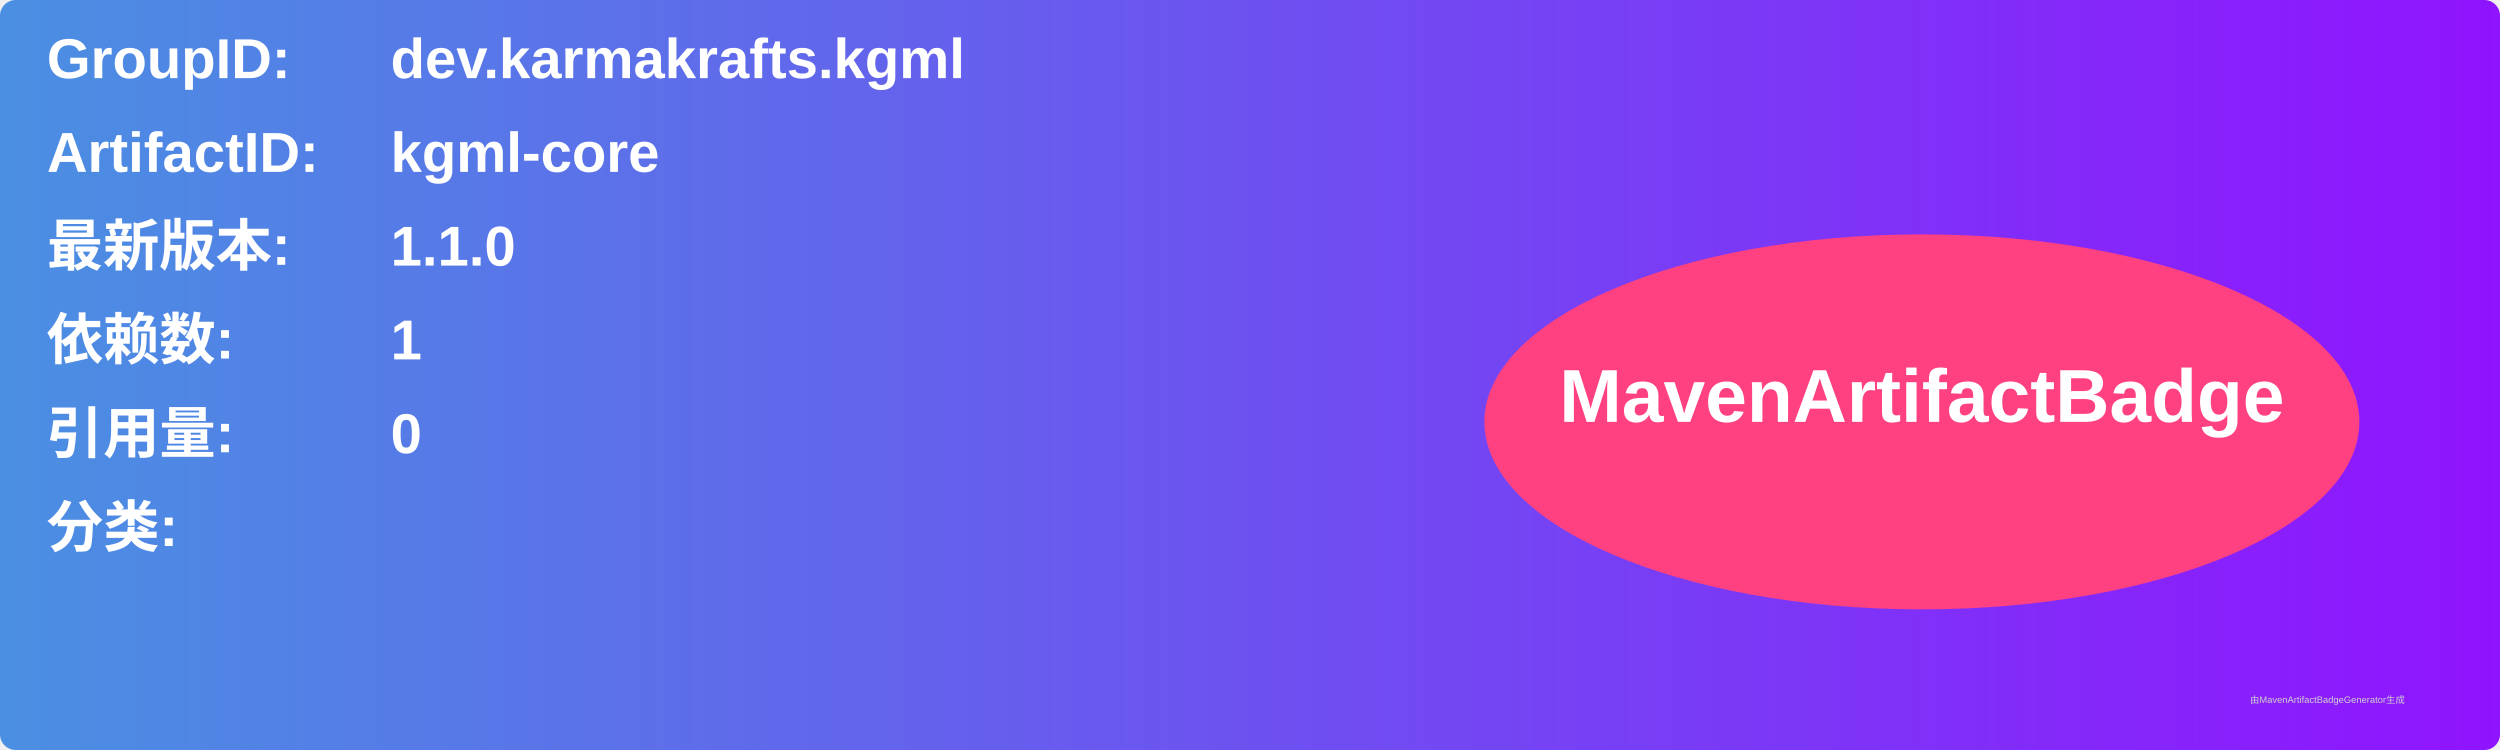
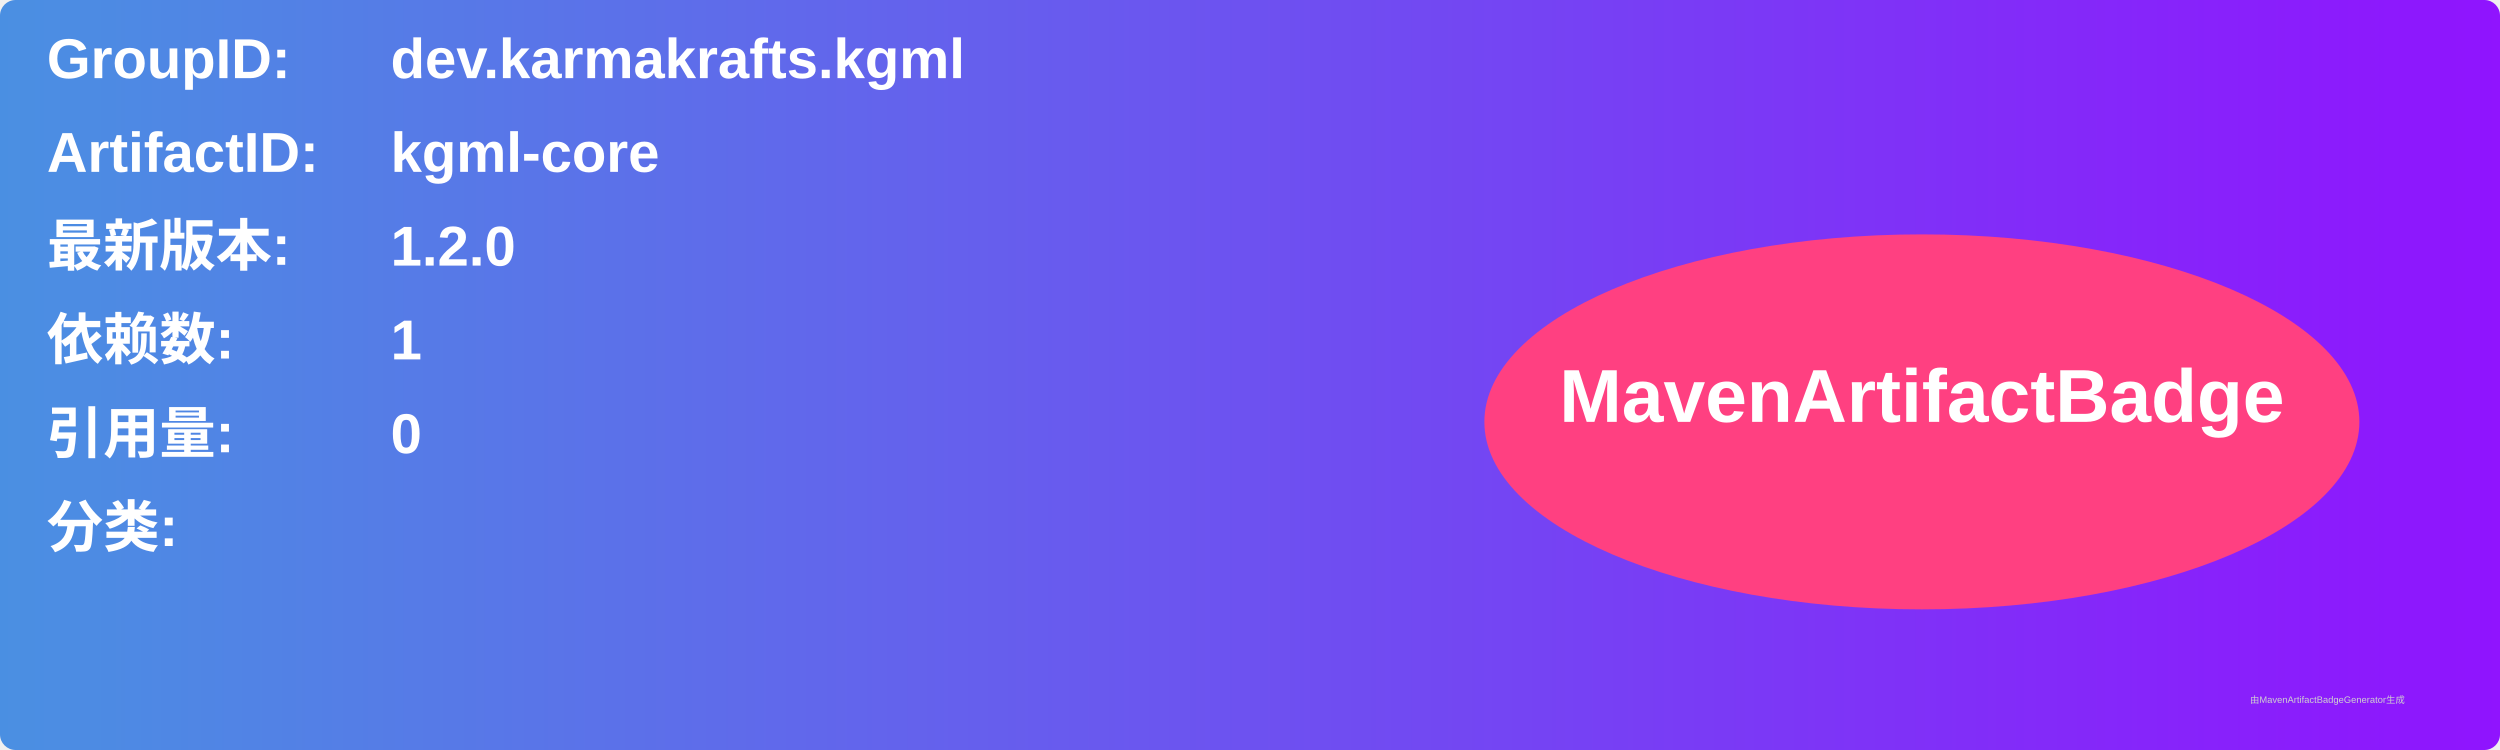
<svg xmlns="http://www.w3.org/2000/svg" width="800" height="240" viewBox="0 0 800 240">
  <linearGradient id="grad" x1="0%" y1="0%" x2="100%" y2="0%">
    <stop offset="0%" stop-color="#4a90e2" />
    <stop offset="100%" stop-color="#9013fe" />
  </linearGradient>
  <rect width="100%" height="100%" rx="5" ry="5" fill="url(#grad)" />
  <g transform="translate(15, 15)">
    <text x="0" y="10" font-family="Arial" font-size="18" fill="white" font-weight="bold" width="260">GroupID:</text>
    <text x="110" y="10" font-family="Arial" font-size="18" fill="white" font-weight="bold" width="460">dev.karmakrafts.kgml</text>
    <text x="0" y="40" font-family="Arial" font-size="18" fill="white" font-weight="bold" width="260">ArtifactID:</text>
    <text x="110" y="40" font-family="Arial" font-size="18" fill="white" font-weight="bold" width="460">kgml-core</text>
    <text x="0" y="70" font-family="Arial" font-size="18" fill="white" font-weight="bold">最新版本:</text>
    <text x="110" y="70" font-family="Arial" font-size="18" fill="white" font-weight="bold">
-       <tspan font-weight="bold">1.1.0</tspan>
+       <tspan font-weight="bold">1.2.0</tspan>
    </text>
    <text x="0" y="100" font-family="Arial" font-size="18" fill="white" font-weight="bold">依赖数: </text>
    <text x="110" y="100" font-family="Arial" font-size="18" fill="white">
      <tspan font-weight="bold">1</tspan>
    </text>
    <text x="0" y="130" font-family="Arial" font-size="18" fill="white" font-weight="bold">引用量: </text>
    <text x="110" y="130" font-family="Arial" font-size="18" fill="white">
      <tspan font-weight="bold">0</tspan>
    </text>
    <text x="0" y="160" font-family="Arial" font-size="18" fill="white" font-weight="bold">分类:</text>
    <text x="10" y="190" font-family="Arial" font-size="10" fill="white">
      <tspan font-weight="bold" />
    </text>
    <ellipse cx="600" cy="120" rx="140" ry="60" fill="#ff4081" />
    <text x="600" y="120" text-anchor="middle" font-family="Arial" font-size="24" fill="white" font-weight="bold">MavenArtifactBadge</text>
  </g>
  <text x="720" y="225" font-family="Arial" font-size="3" fill="#d0d0d0">由MavenArtifactBadgeGenerator生成</text>
</svg>
